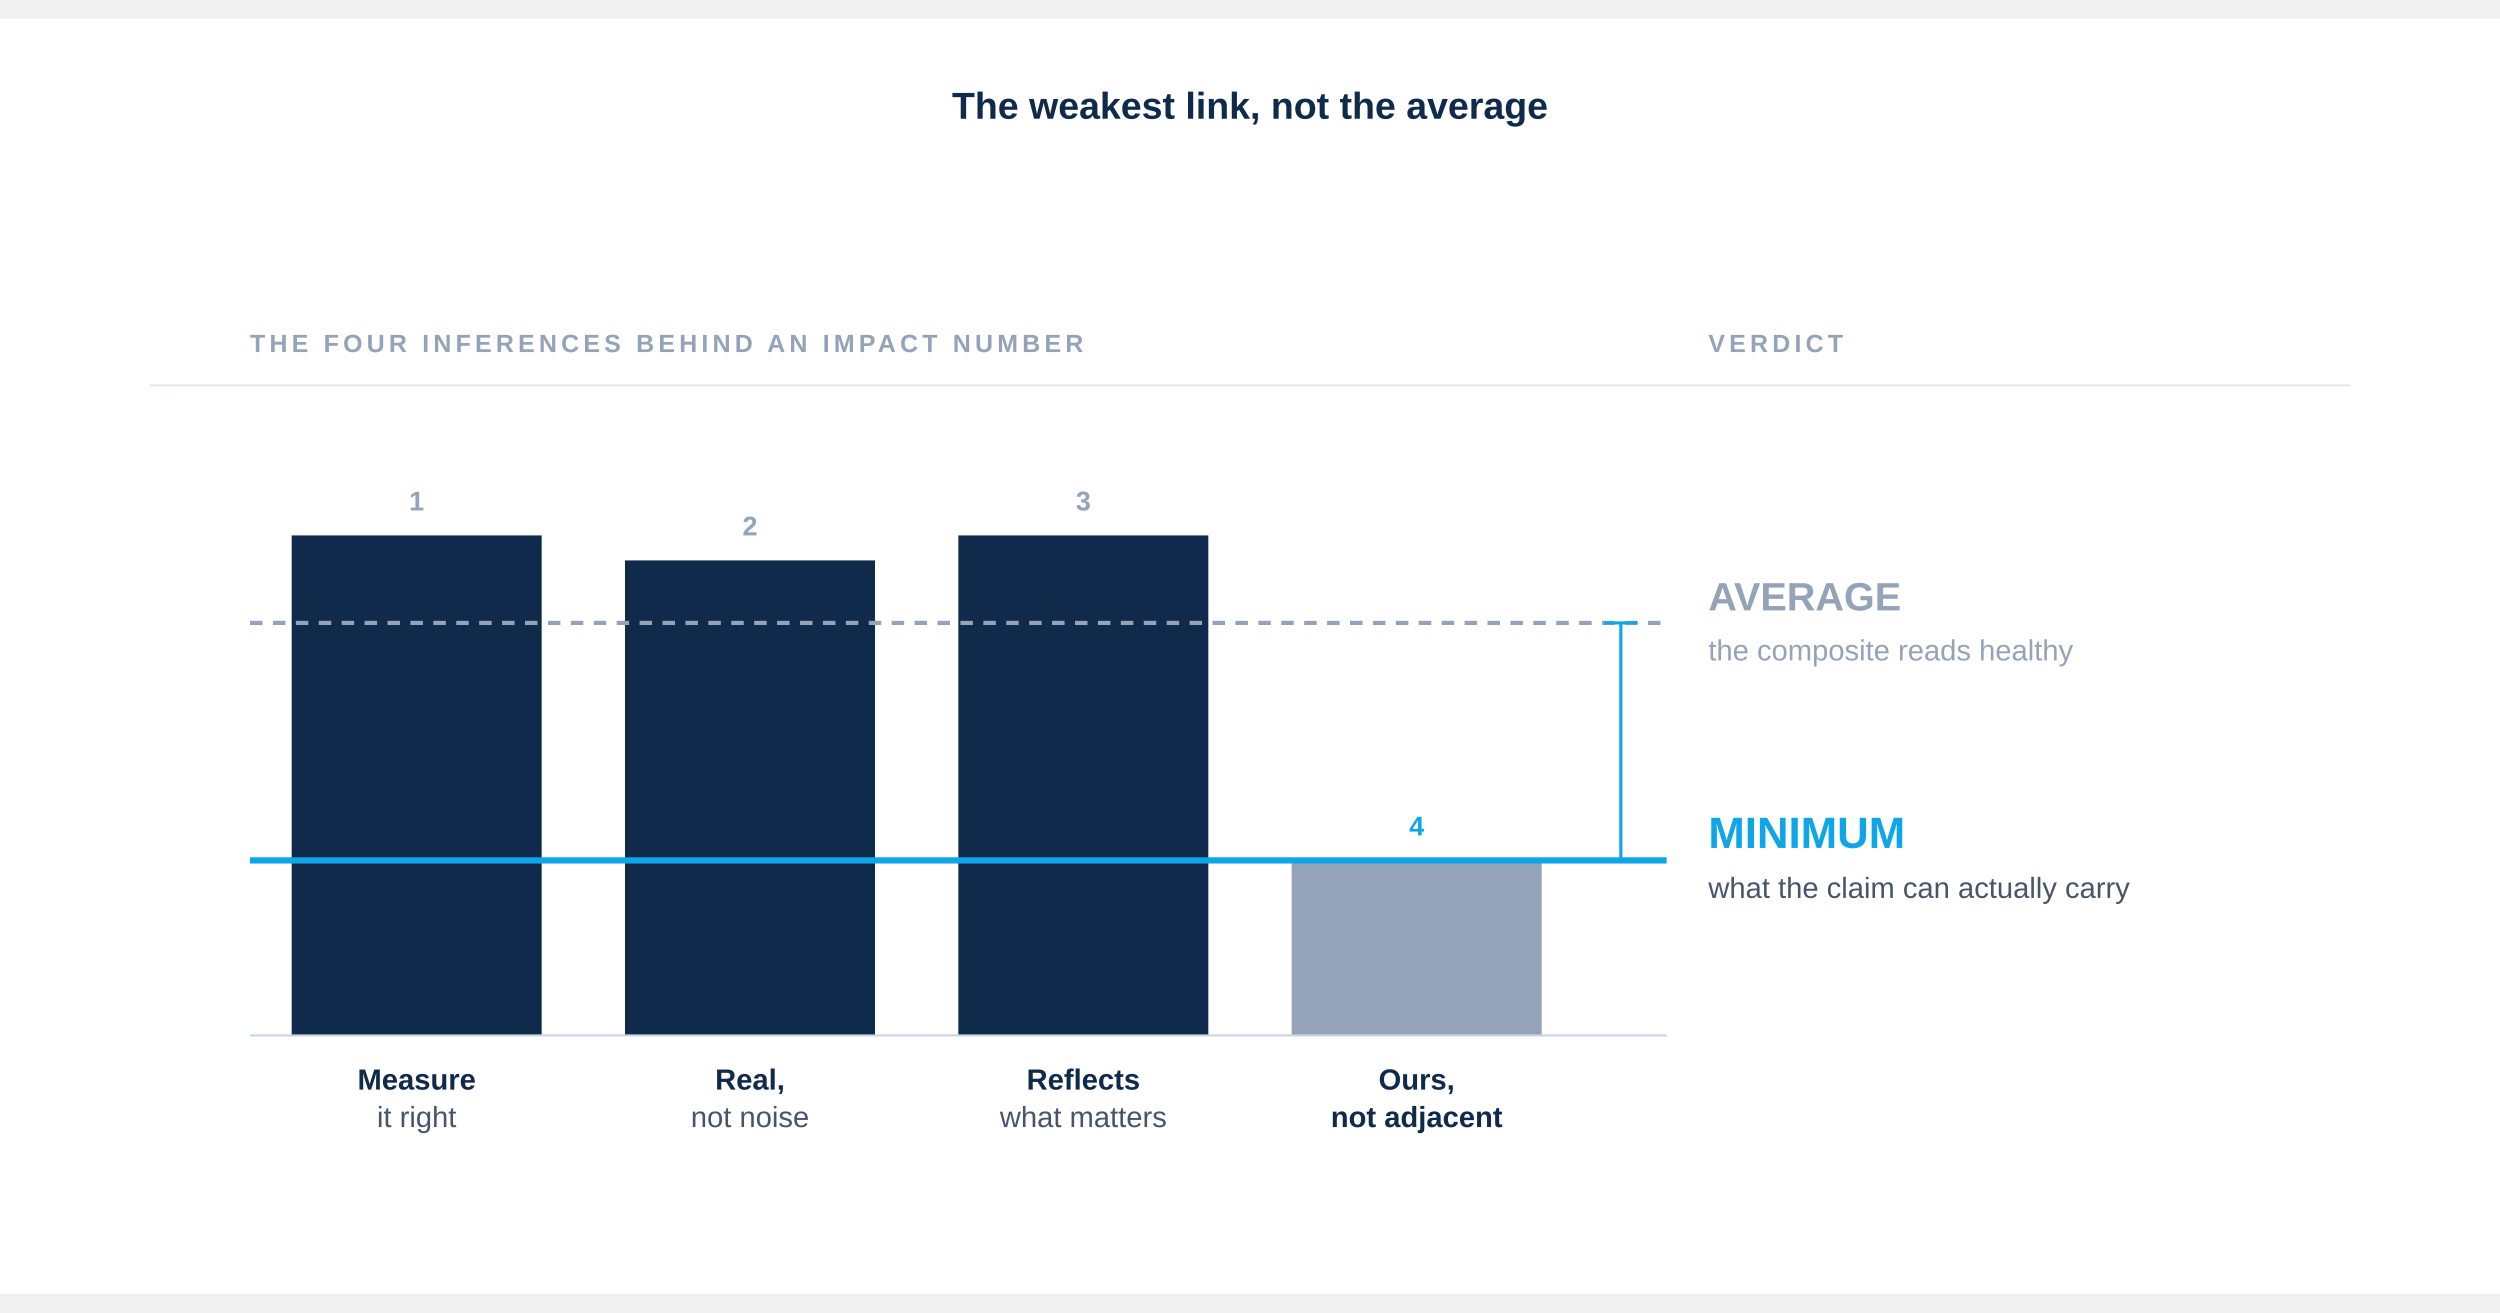
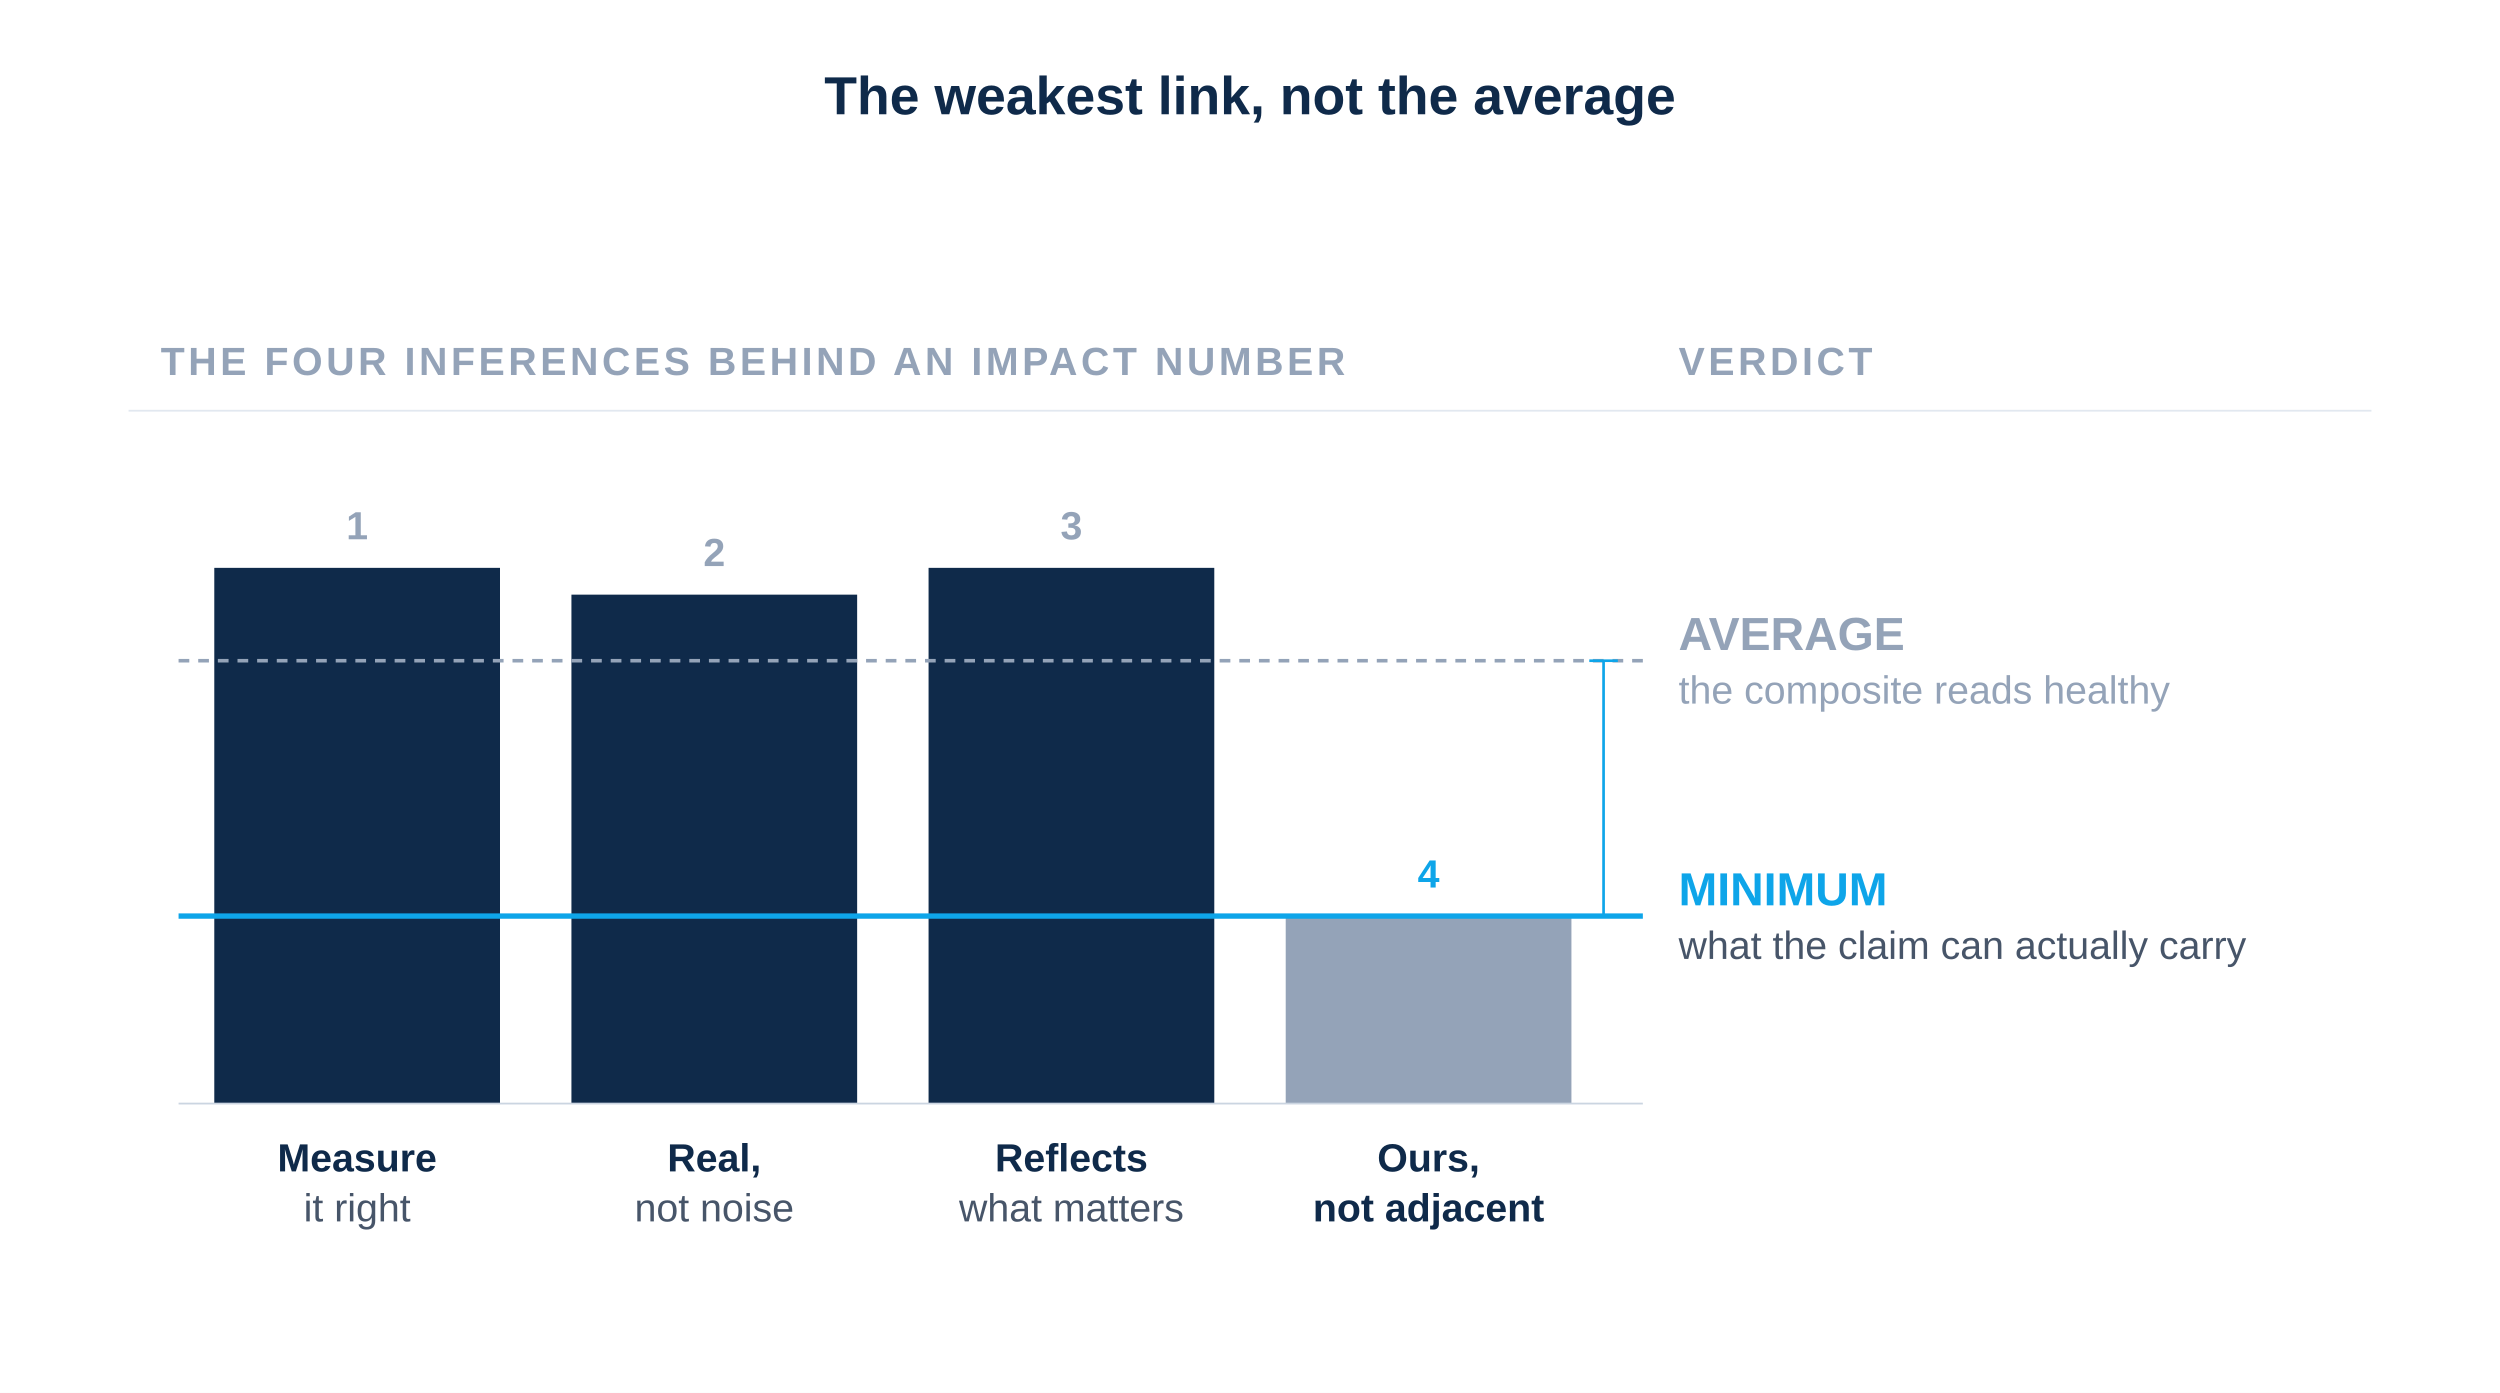
- <svg xmlns="http://www.w3.org/2000/svg" viewBox="0 0 1200 612" width="1200" height="630" role="img" aria-labelledby="title desc">
-   <rect x="0" y="0" width="1200" height="612" fill="#FFFFFF" />
-   <text x="600" y="48" font-family="-apple-system, BlinkMacSystemFont, 'Helvetica Neue', Arial, sans-serif" font-size="18" font-weight="700" fill="#0F2A4A" text-anchor="middle">The weakest link, not the average</text>
-   <g transform="translate(0, 52)">
-     <text x="120" y="108" font-family="-apple-system, BlinkMacSystemFont, 'Helvetica Neue', Arial, sans-serif" font-size="12" font-weight="600" fill="#94A3B8" letter-spacing="2">THE FOUR INFERENCES BEHIND AN IMPACT NUMBER</text>
-     <text x="820" y="108" font-family="-apple-system, BlinkMacSystemFont, 'Helvetica Neue', Arial, sans-serif" font-size="12" font-weight="600" fill="#94A3B8" letter-spacing="2">VERDICT</text>
-     <line x1="72" y1="124" x2="1128" y2="124" stroke="#E2E8F0" stroke-width="1" />
-     <rect x="140" y="196" width="120" height="240" fill="#0F2A4A" />
-     <rect x="300" y="208" width="120" height="228" fill="#0F2A4A" />
-     <rect x="460" y="196" width="120" height="240" fill="#0F2A4A" />
-     <rect x="620" y="352" width="120" height="84" fill="#94A3B8" />
-     <text x="200" y="184" text-anchor="middle" font-family="-apple-system, BlinkMacSystemFont, 'Helvetica Neue', Arial, sans-serif" font-size="13" font-weight="600" fill="#94A3B8">1</text>
-     <text x="360" y="196" text-anchor="middle" font-family="-apple-system, BlinkMacSystemFont, 'Helvetica Neue', Arial, sans-serif" font-size="13" font-weight="600" fill="#94A3B8">2</text>
-     <text x="520" y="184" text-anchor="middle" font-family="-apple-system, BlinkMacSystemFont, 'Helvetica Neue', Arial, sans-serif" font-size="13" font-weight="600" fill="#94A3B8">3</text>
-     <text x="680" y="340" text-anchor="middle" font-family="-apple-system, BlinkMacSystemFont, 'Helvetica Neue', Arial, sans-serif" font-size="13" font-weight="600" fill="#0EA5E9">4</text>
-     <line x1="120" y1="238" x2="800" y2="238" stroke="#94A3B8" stroke-width="2" stroke-dasharray="6 5" />
-     <line x1="120" y1="352" x2="800" y2="352" stroke="#0EA5E9" stroke-width="3" />
-     <line x1="120" y1="436" x2="800" y2="436" stroke="#CBD5E1" stroke-width="1" />
-     <line x1="778" y1="238" x2="778" y2="352" stroke="#0EA5E9" stroke-width="1.5" />
-     <line x1="770" y1="238" x2="786" y2="238" stroke="#0EA5E9" stroke-width="1.5" />
-     <line x1="770" y1="352" x2="786" y2="352" stroke="#0EA5E9" stroke-width="1.5" />
-     <text x="820" y="232" font-family="-apple-system, BlinkMacSystemFont, 'Helvetica Neue', Arial, sans-serif" font-size="19" font-weight="600" fill="#94A3B8">AVERAGE</text>
-     <text x="820" y="256" font-family="-apple-system, BlinkMacSystemFont, 'Helvetica Neue', Arial, sans-serif" font-size="14" font-weight="400" fill="#94A3B8">the composite reads healthy</text>
-     <text x="820" y="346" font-family="-apple-system, BlinkMacSystemFont, 'Helvetica Neue', Arial, sans-serif" font-size="21" font-weight="600" fill="#0EA5E9">MINIMUM</text>
-     <text x="820" y="370" font-family="-apple-system, BlinkMacSystemFont, 'Helvetica Neue', Arial, sans-serif" font-size="14" font-weight="400" fill="#475569">what the claim can actually carry</text>
-     <g font-family="-apple-system, BlinkMacSystemFont, 'Helvetica Neue', Arial, sans-serif" font-size="14" text-anchor="middle">
-       <text x="200" y="462" font-weight="600" fill="#0F2A4A">Measure</text>
-       <text x="200" y="480" font-weight="400" fill="#475569">it right</text>
-       <text x="360" y="462" font-weight="600" fill="#0F2A4A">Real,</text>
-       <text x="360" y="480" font-weight="400" fill="#475569">not noise</text>
-       <text x="520" y="462" font-weight="600" fill="#0F2A4A">Reflects</text>
-       <text x="520" y="480" font-weight="400" fill="#475569">what matters</text>
-       <text x="680" y="462" font-weight="600" fill="#0F2A4A">Ours,</text>
-       <text x="680" y="480" font-weight="600" fill="#0F2A4A">not adjacent</text>
+ <svg xmlns="http://www.w3.org/2000/svg" viewBox="0 0 1400 780" width="1400" height="780" role="img" aria-labelledby="title desc">
+   <rect x="0" y="0" width="1400" height="780" fill="#FFFFFF" />
+   <text x="700" y="64" font-family="-apple-system, BlinkMacSystemFont, 'Helvetica Neue', Arial, sans-serif" font-size="30" font-weight="700" fill="#0F2A4A" text-anchor="middle">The weakest link, not the average</text>
+   <g transform="translate(0, 70)">
+     <text x="90" y="140" font-family="-apple-system, BlinkMacSystemFont, 'Helvetica Neue', Arial, sans-serif" font-size="22" font-weight="600" fill="#94A3B8" letter-spacing="2">THE FOUR INFERENCES BEHIND AN IMPACT NUMBER</text>
+     <text x="940" y="140" font-family="-apple-system, BlinkMacSystemFont, 'Helvetica Neue', Arial, sans-serif" font-size="22" font-weight="600" fill="#94A3B8" letter-spacing="2">VERDICT</text>
+     <line x1="72" y1="160" x2="1328" y2="160" stroke="#E2E8F0" stroke-width="1" />
+     <rect x="120" y="248" width="160" height="300" fill="#0F2A4A" />
+     <rect x="320" y="263" width="160" height="285" fill="#0F2A4A" />
+     <rect x="520" y="248" width="160" height="300" fill="#0F2A4A" />
+     <rect x="720" y="443" width="160" height="105" fill="#94A3B8" />
+     <text x="200" y="232" text-anchor="middle" font-family="-apple-system, BlinkMacSystemFont, 'Helvetica Neue', Arial, sans-serif" font-size="22" font-weight="600" fill="#94A3B8">1</text>
+     <text x="400" y="247" text-anchor="middle" font-family="-apple-system, BlinkMacSystemFont, 'Helvetica Neue', Arial, sans-serif" font-size="22" font-weight="600" fill="#94A3B8">2</text>
+     <text x="600" y="232" text-anchor="middle" font-family="-apple-system, BlinkMacSystemFont, 'Helvetica Neue', Arial, sans-serif" font-size="22" font-weight="600" fill="#94A3B8">3</text>
+     <text x="800" y="427" text-anchor="middle" font-family="-apple-system, BlinkMacSystemFont, 'Helvetica Neue', Arial, sans-serif" font-size="22" font-weight="600" fill="#0EA5E9">4</text>
+     <line x1="100" y1="300" x2="920" y2="300" stroke="#94A3B8" stroke-width="2" stroke-dasharray="6 5" />
+     <line x1="100" y1="443" x2="920" y2="443" stroke="#0EA5E9" stroke-width="3" />
+     <line x1="100" y1="548" x2="920" y2="548" stroke="#CBD5E1" stroke-width="1" />
+     <line x1="898" y1="300" x2="898" y2="443" stroke="#0EA5E9" stroke-width="1.5" />
+     <line x1="890" y1="300" x2="906" y2="300" stroke="#0EA5E9" stroke-width="1.5" />
+     <line x1="890" y1="443" x2="906" y2="443" stroke="#0EA5E9" stroke-width="1.5" />
+     <text x="940" y="294" font-family="-apple-system, BlinkMacSystemFont, 'Helvetica Neue', Arial, sans-serif" font-size="26" font-weight="600" fill="#94A3B8">AVERAGE</text>
+     <text x="940" y="324" font-family="-apple-system, BlinkMacSystemFont, 'Helvetica Neue', Arial, sans-serif" font-size="22" font-weight="400" fill="#94A3B8">the composite reads healthy</text>
+     <text x="940" y="437" font-family="-apple-system, BlinkMacSystemFont, 'Helvetica Neue', Arial, sans-serif" font-size="26" font-weight="600" fill="#0EA5E9">MINIMUM</text>
+     <text x="940" y="467" font-family="-apple-system, BlinkMacSystemFont, 'Helvetica Neue', Arial, sans-serif" font-size="22" font-weight="400" fill="#475569">what the claim can actually carry</text>
+     <g font-family="-apple-system, BlinkMacSystemFont, 'Helvetica Neue', Arial, sans-serif" font-size="22" text-anchor="middle">
+       <text x="200" y="586" font-weight="600" fill="#0F2A4A">Measure</text>
+       <text x="200" y="614" font-weight="400" fill="#475569">it right</text>
+       <text x="400" y="586" font-weight="600" fill="#0F2A4A">Real,</text>
+       <text x="400" y="614" font-weight="400" fill="#475569">not noise</text>
+       <text x="600" y="586" font-weight="600" fill="#0F2A4A">Reflects</text>
+       <text x="600" y="614" font-weight="400" fill="#475569">what matters</text>
+       <text x="800" y="586" font-weight="600" fill="#0F2A4A">Ours,</text>
+       <text x="800" y="614" font-weight="600" fill="#0F2A4A">not adjacent</text>
    </g>
  </g>
</svg>
